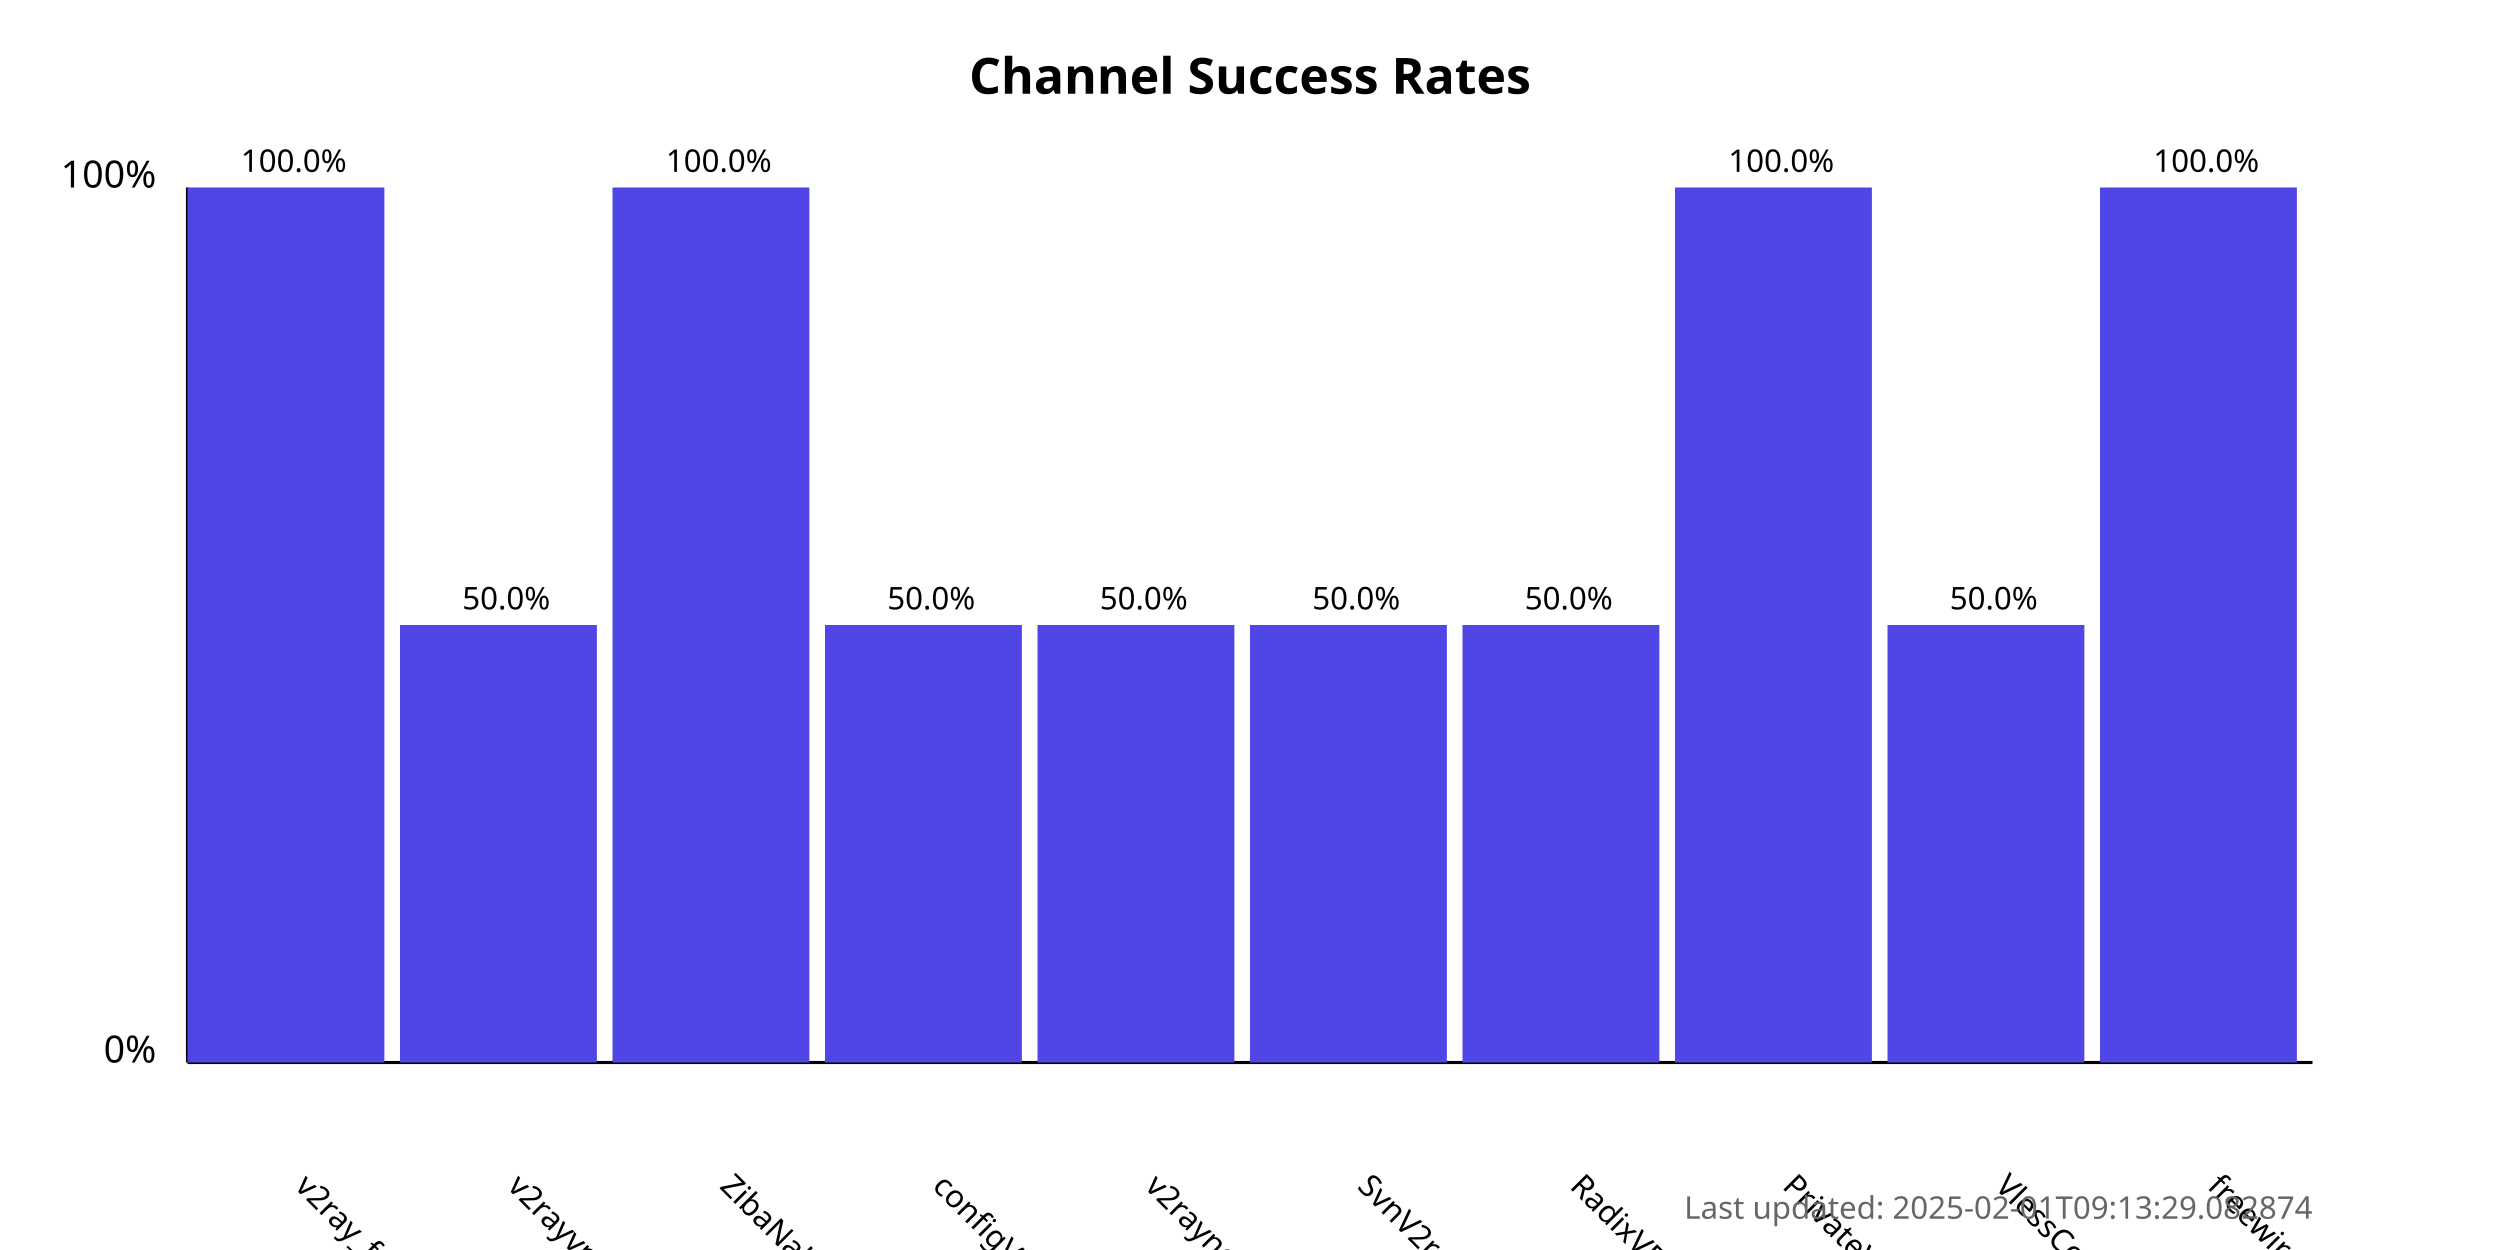
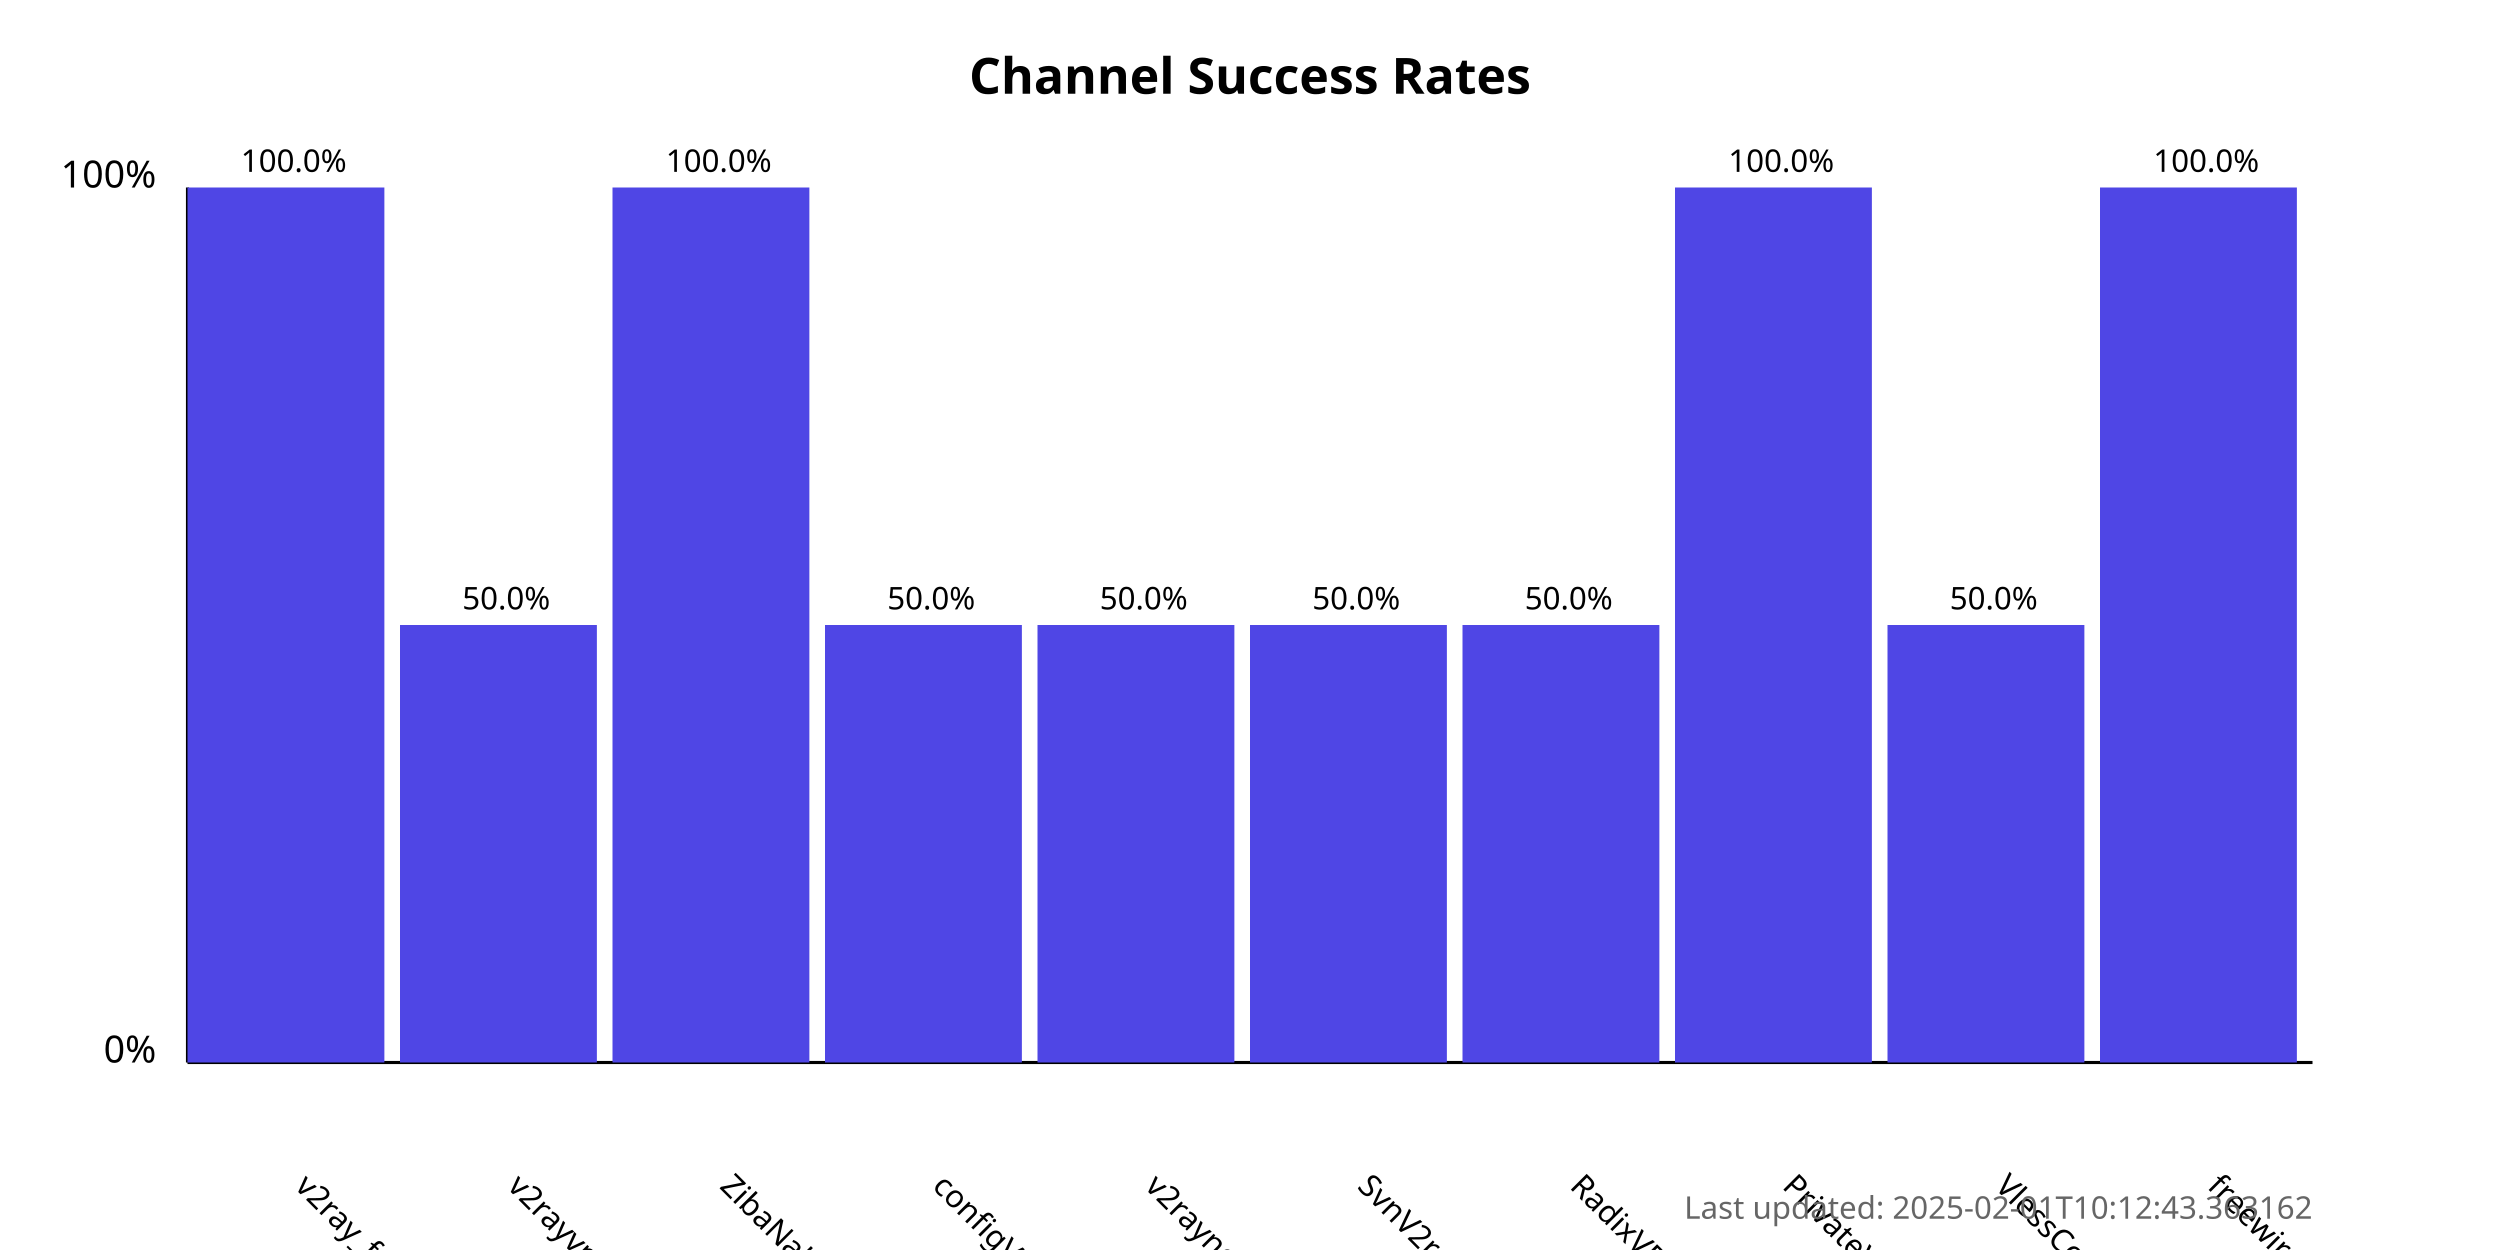
<svg xmlns="http://www.w3.org/2000/svg" width="800" height="400">
  <style>
            .chart-title { font: bold 16px sans-serif; }
            .axis-label { font: 12px sans-serif; }
            .tick-label { font: 10px sans-serif; }
            .bar { fill: #4f46e5; }
            .bar:hover { fill: #6366f1; }
            .timestamp { font: 10px sans-serif; fill: #666; }
        </style>
  <text x="400.0" y="30" text-anchor="middle" class="chart-title">
            Channel Success Rates
        </text>
  <line x1="60" y1="340" x2="60" y2="60" stroke="black" stroke-width="1" />
  <line x1="60" y1="340" x2="740" y2="340" stroke="black" stroke-width="1" />
  <text x="50" y="340" text-anchor="end" class="axis-label">0%</text>
  <text x="50" y="60" text-anchor="end" class="axis-label">100%</text>
  <g>
    <rect x="60" y="60.0" width="63.0" height="280.0" class="bar" />
    <text x="94.0" y="380" transform="rotate(45, 94.0, 380)" text-anchor="start" class="tick-label">
                v2ray_free_conf
            </text>
    <text x="94.0" y="55.0" text-anchor="middle" class="tick-label">
                100.0%
            </text>
  </g>
  <g>
    <rect x="128.0" y="200.0" width="63.0" height="140.0" class="bar" />
    <text x="162.0" y="380" transform="rotate(45, 162.0, 380)" text-anchor="start" class="tick-label">
                v2rayvpno
            </text>
    <text x="162.0" y="195.0" text-anchor="middle" class="tick-label">
                50.0%
            </text>
  </g>
  <g>
    <rect x="196.0" y="60.0" width="63.0" height="280.0" class="bar" />
    <text x="230.0" y="380" transform="rotate(45, 230.0, 380)" text-anchor="start" class="tick-label">
                ZibaNabz
            </text>
    <text x="230.0" y="55.0" text-anchor="middle" class="tick-label">
                100.0%
            </text>
  </g>
  <g>
    <rect x="264.0" y="200.0" width="63.0" height="140.0" class="bar" />
    <text x="298.0" y="380" transform="rotate(45, 298.0, 380)" text-anchor="start" class="tick-label">
                configV2rayForFree
            </text>
    <text x="298.0" y="195.0" text-anchor="middle" class="tick-label">
                50.0%
            </text>
  </g>
  <g>
    <rect x="332.0" y="200.0" width="63.0" height="140.0" class="bar" />
    <text x="366.0" y="380" transform="rotate(45, 366.0, 380)" text-anchor="start" class="tick-label">
                v2rayngvpn
            </text>
    <text x="366.0" y="195.0" text-anchor="middle" class="tick-label">
                50.0%
            </text>
  </g>
  <g>
    <rect x="400.0" y="200.0" width="63.0" height="140.0" class="bar" />
    <text x="434.0" y="380" transform="rotate(45, 434.0, 380)" text-anchor="start" class="tick-label">
                SvnV2ray
            </text>
    <text x="434.0" y="195.0" text-anchor="middle" class="tick-label">
                50.0%
            </text>
  </g>
  <g>
    <rect x="468.0" y="200.0" width="63.0" height="140.0" class="bar" />
    <text x="502.0" y="380" transform="rotate(45, 502.0, 380)" text-anchor="start" class="tick-label">
                RadixVPN
            </text>
    <text x="502.0" y="195.0" text-anchor="middle" class="tick-label">
                50.0%
            </text>
  </g>
  <g>
    <rect x="536.0" y="60.0" width="63.0" height="280.0" class="bar" />
    <text x="570.0" y="380" transform="rotate(45, 570.0, 380)" text-anchor="start" class="tick-label">
                PrivateVPNs
            </text>
    <text x="570.0" y="55.0" text-anchor="middle" class="tick-label">
                100.0%
            </text>
  </g>
  <g>
    <rect x="604.0" y="200.0" width="63.0" height="140.0" class="bar" />
    <text x="638.0" y="380" transform="rotate(45, 638.0, 380)" text-anchor="start" class="tick-label">
                VlessConfig
            </text>
    <text x="638.0" y="195.0" text-anchor="middle" class="tick-label">
                50.0%
            </text>
  </g>
  <g>
    <rect x="672.0" y="60.0" width="63.0" height="280.0" class="bar" />
    <text x="706.0" y="380" transform="rotate(45, 706.0, 380)" text-anchor="start" class="tick-label">
                freewireguard
            </text>
    <text x="706.0" y="55.0" text-anchor="middle" class="tick-label">
                100.0%
            </text>
  </g>
  <text x="740" y="390" text-anchor="end" class="timestamp">
-             Last updated: 2025-02-01T09:13:29.082874
+             Last updated: 2025-02-01T10:12:43.363162
        </text>
</svg>
